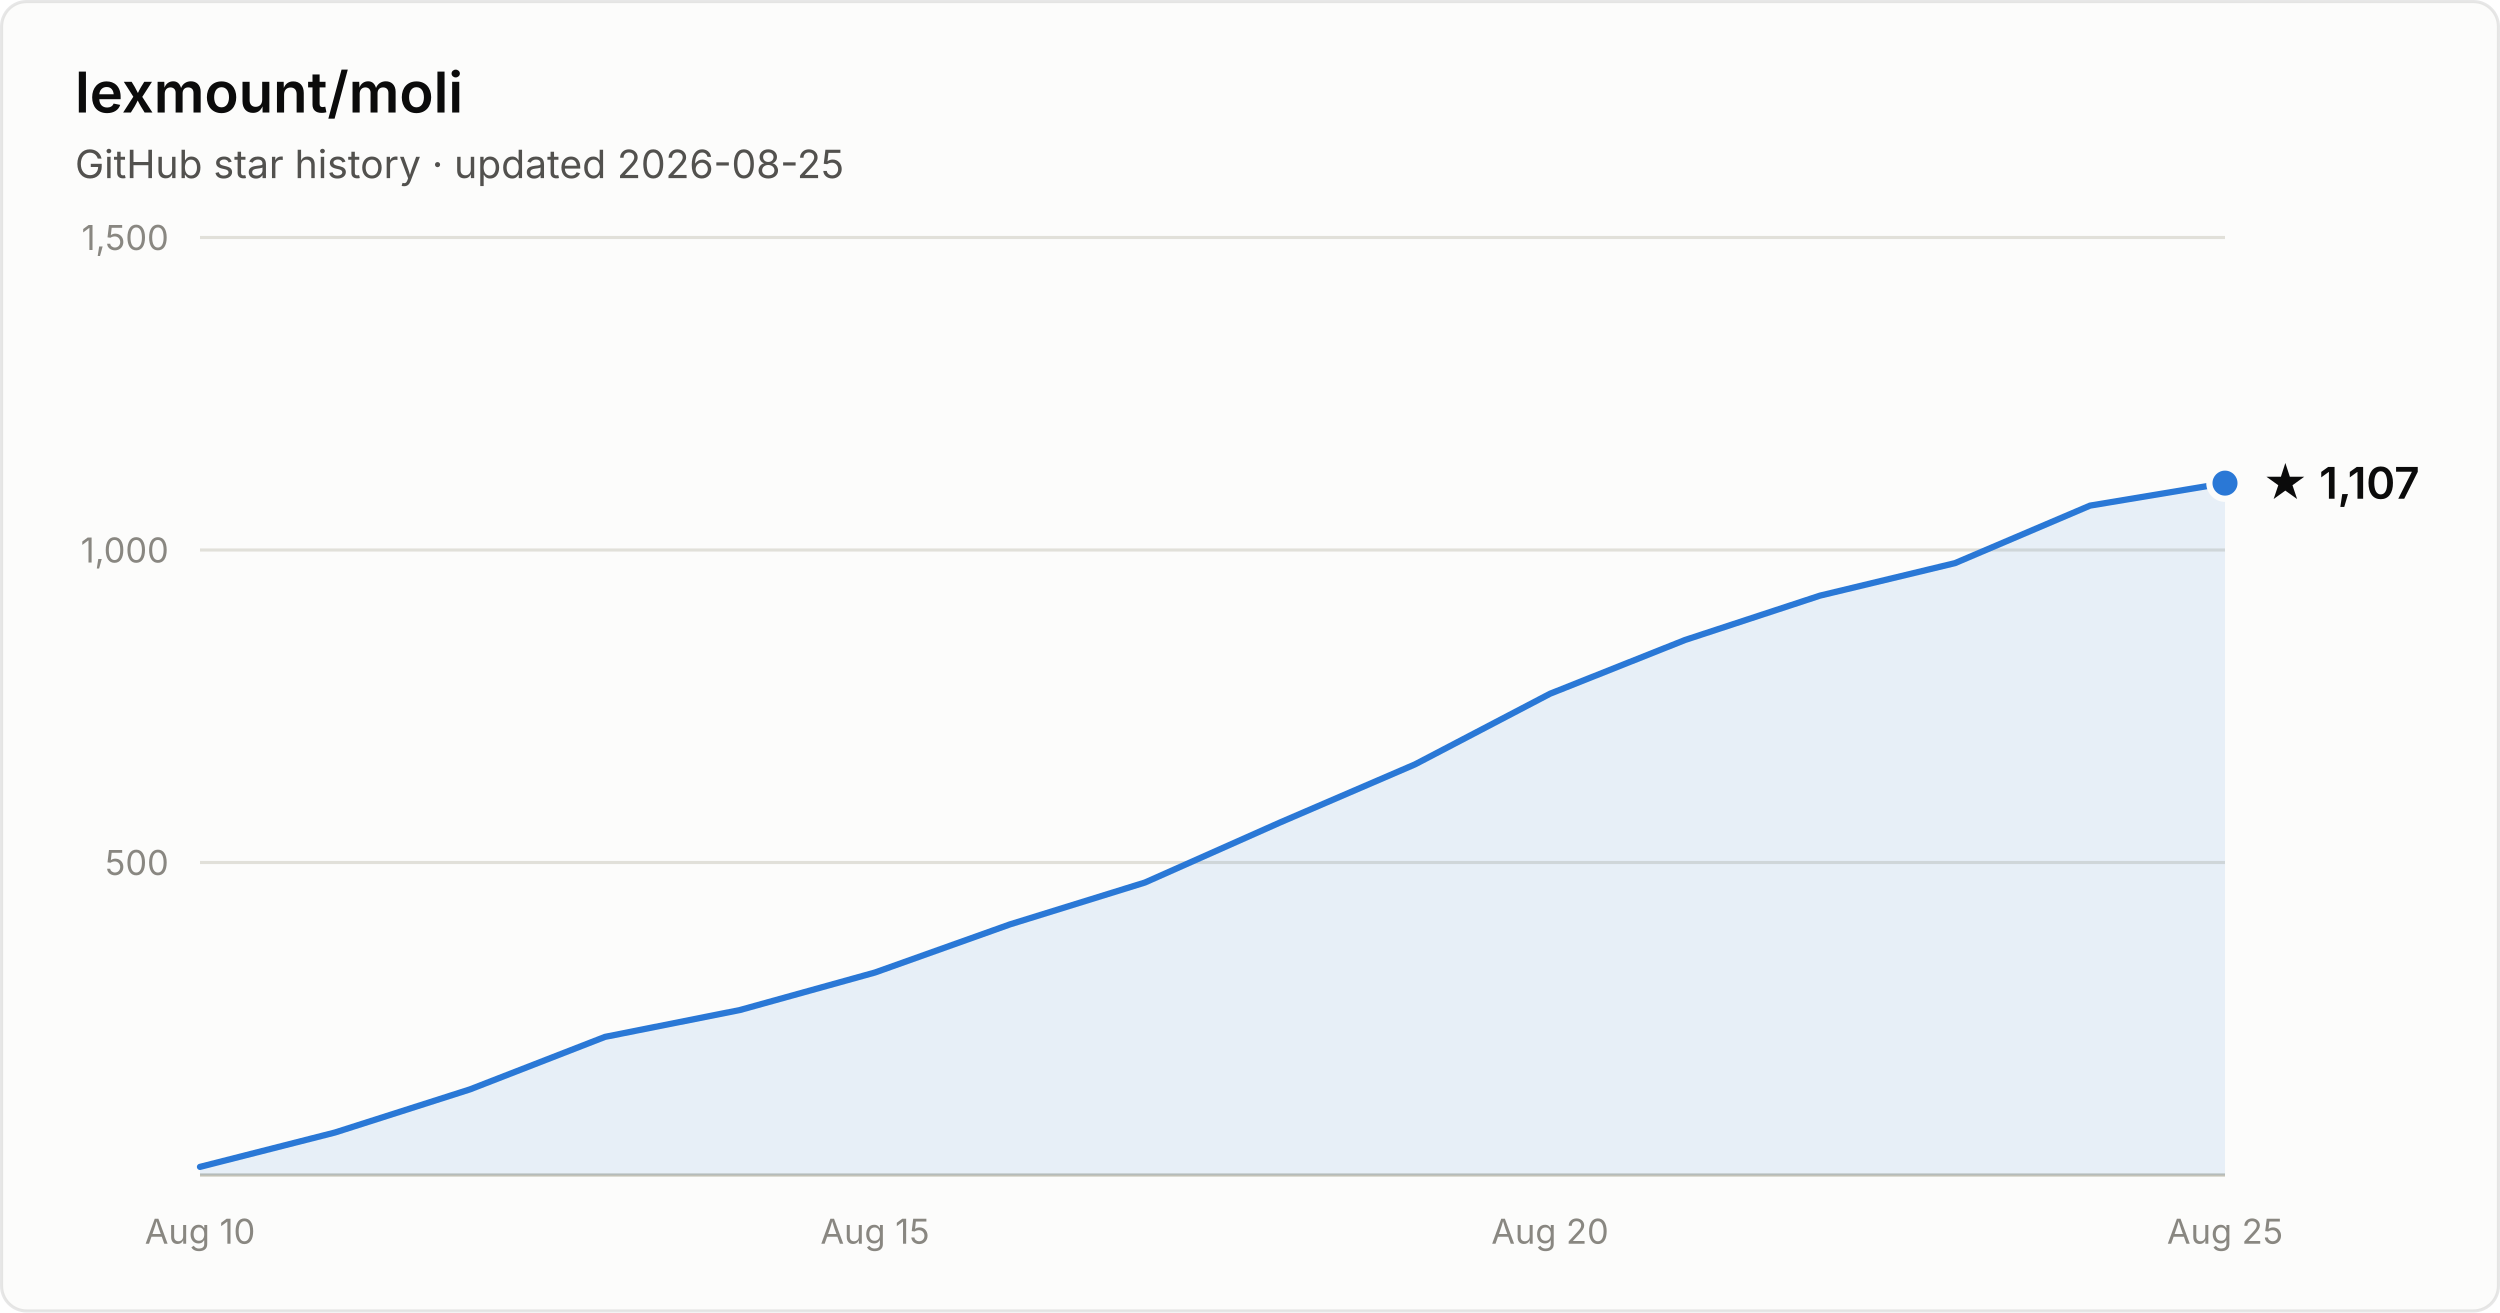
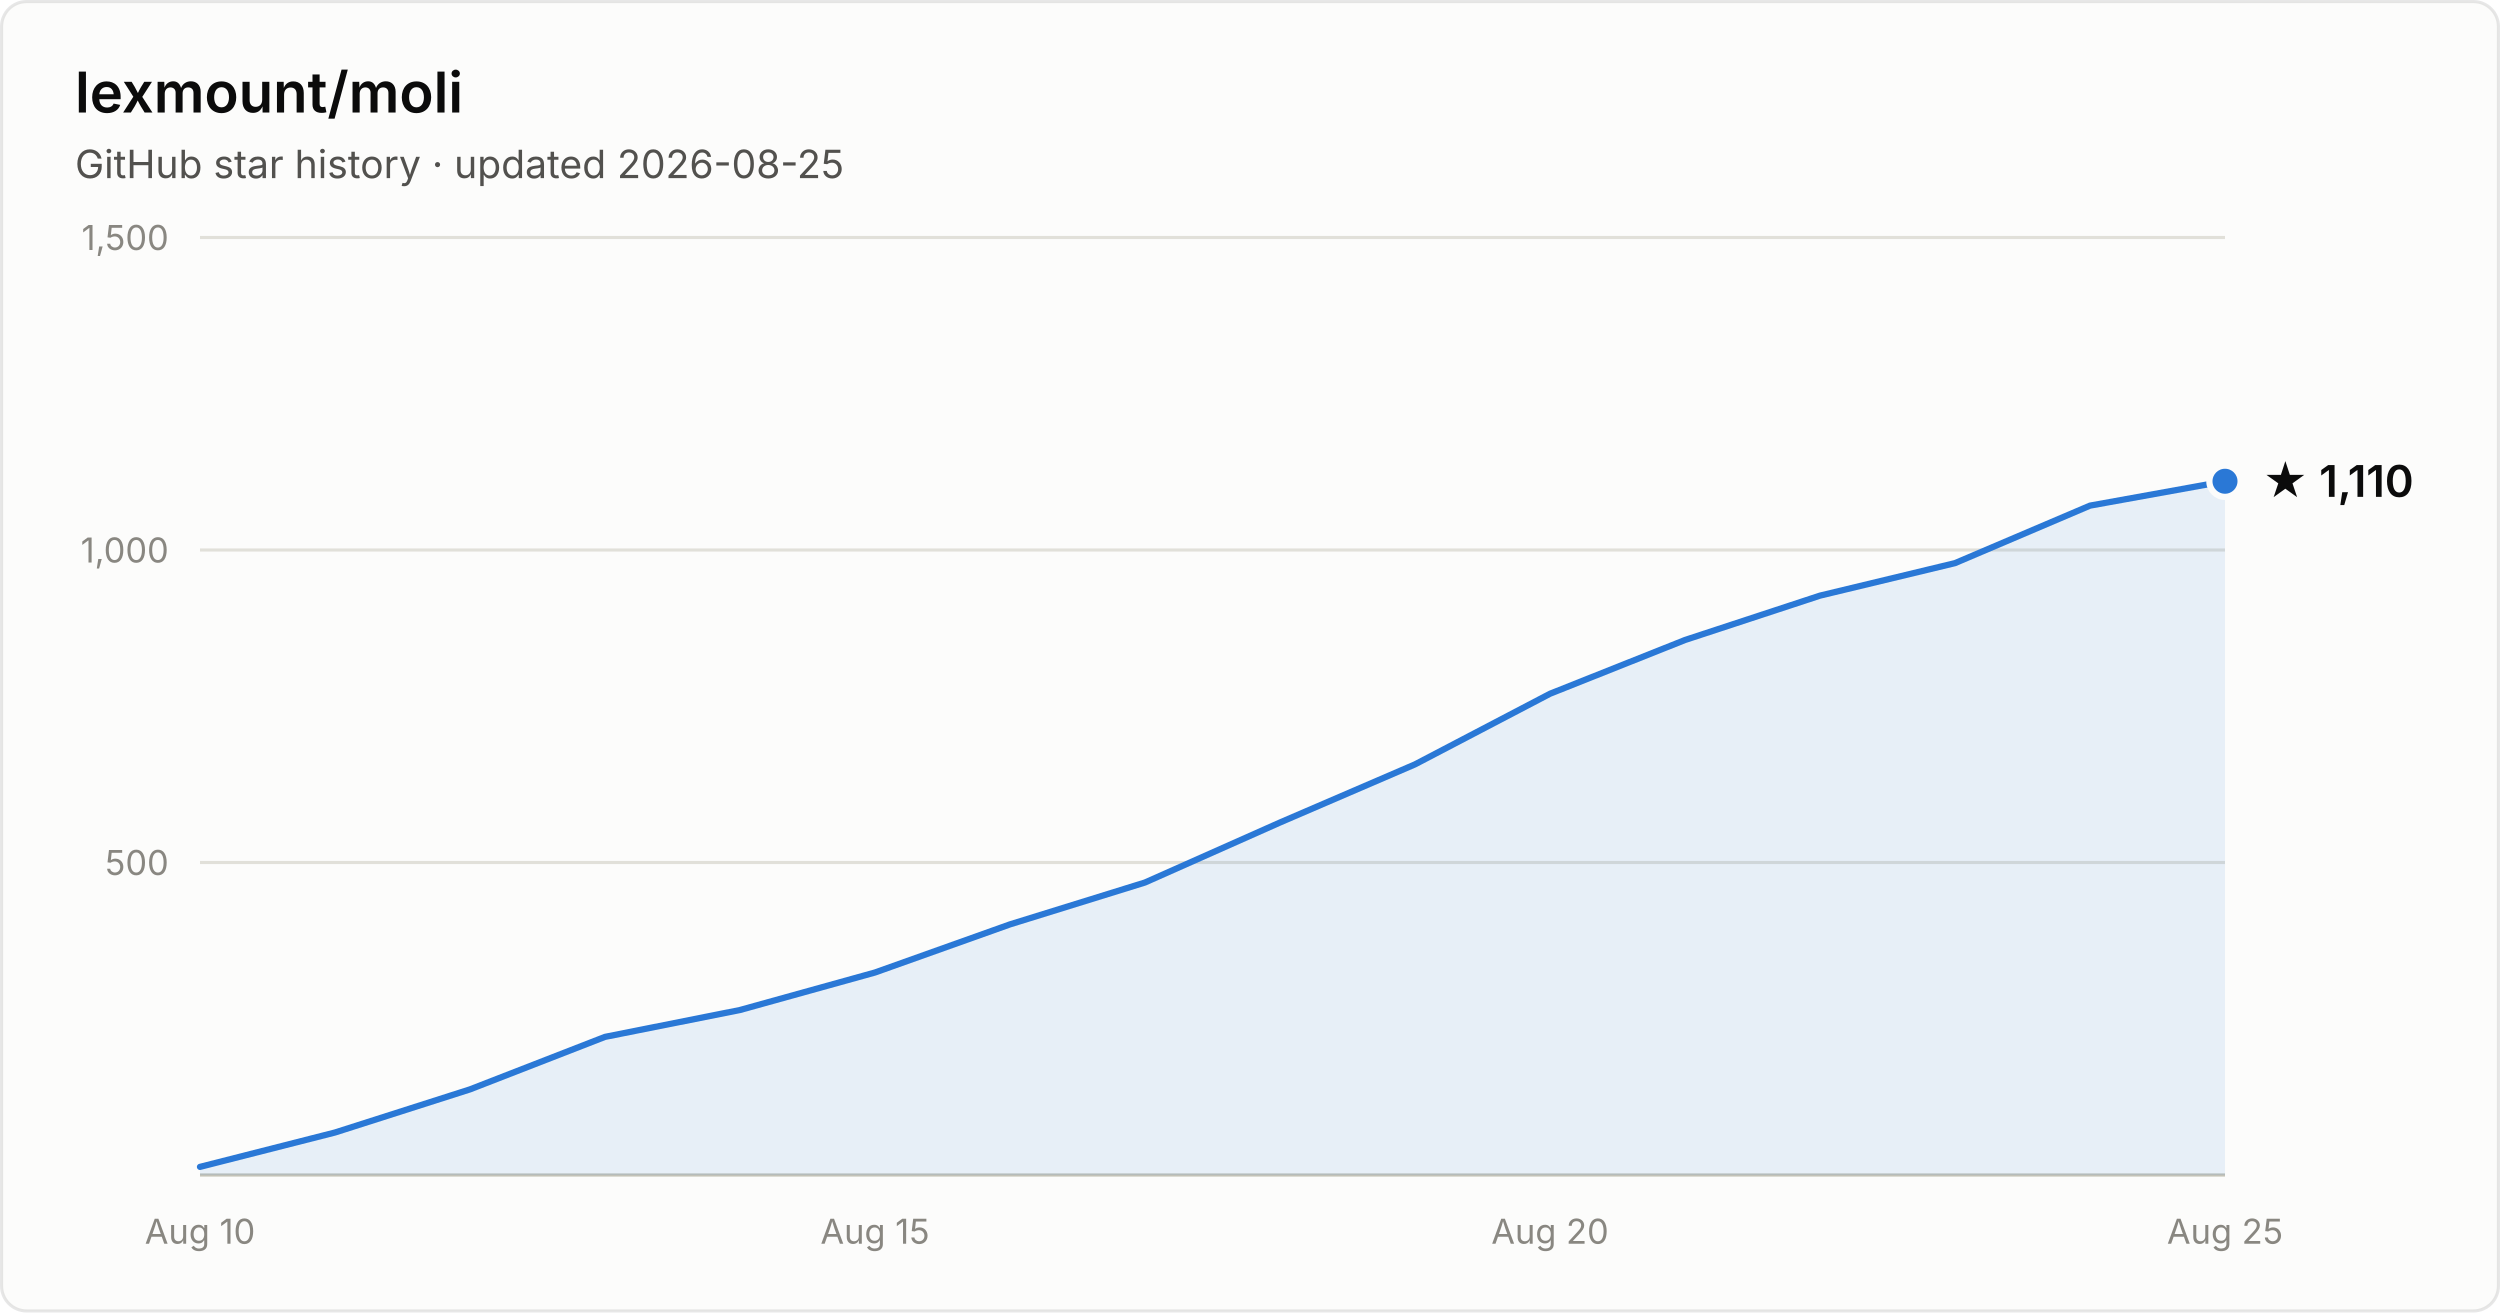
- <svg xmlns="http://www.w3.org/2000/svg" width="800" height="420" viewBox="0 0 800 420" font-family="system-ui, -apple-system, Segoe UI, sans-serif" role="img" aria-label="Star history of lexmount/moli: 1,107 stars as of 2026-08-25">
+ <svg xmlns="http://www.w3.org/2000/svg" width="800" height="420" viewBox="0 0 800 420" font-family="system-ui, -apple-system, Segoe UI, sans-serif" role="img" aria-label="Star history of lexmount/moli: 1,110 stars as of 2026-08-25">
  <rect x="0.5" y="0.5" width="799" height="419" rx="8" fill="#fcfcfb" stroke="rgba(11,11,11,0.10)" />
  <text x="24" y="36" fill="#0b0b0b" font-size="18" font-weight="600">lexmount/moli</text>
  <text x="24" y="57" fill="#52514e" font-size="12.5">GitHub star history · updated 2026-08-25</text>
  <line x1="64" y1="276.0" x2="712" y2="276.0" stroke="#e1e0d9" stroke-width="1" />
  <text x="54" y="280.0" text-anchor="end" fill="#898781" font-size="11" style="font-variant-numeric:tabular-nums">500</text>
  <line x1="64" y1="176.0" x2="712" y2="176.0" stroke="#e1e0d9" stroke-width="1" />
  <text x="54" y="180.0" text-anchor="end" fill="#898781" font-size="11" style="font-variant-numeric:tabular-nums">1,000</text>
  <line x1="64" y1="76.0" x2="712" y2="76.0" stroke="#e1e0d9" stroke-width="1" />
  <text x="54" y="80.0" text-anchor="end" fill="#898781" font-size="11" style="font-variant-numeric:tabular-nums">1,500</text>
  <line x1="64" y1="376" x2="712" y2="376" stroke="#c3c2b7" stroke-width="1" />
  <text x="64.0" y="398" text-anchor="middle" fill="#898781" font-size="11" style="font-variant-numeric:tabular-nums">Aug 10</text>
  <text x="280.0" y="398" text-anchor="middle" fill="#898781" font-size="11" style="font-variant-numeric:tabular-nums">Aug 15</text>
  <text x="496.0" y="398" text-anchor="middle" fill="#898781" font-size="11" style="font-variant-numeric:tabular-nums">Aug 20</text>
  <text x="712.0" y="398" text-anchor="middle" fill="#898781" font-size="11" style="font-variant-numeric:tabular-nums">Aug 25</text>
-   <path d="M64.0 373.4 L107.2 362.4 L150.4 348.6 L193.6 331.8 L236.8 323.2 L280.0 311.2 L323.2 295.8 L366.4 282.4 L409.6 263.2 L452.8 244.6 L496.0 222.0 L539.2 204.8 L582.4 190.6 L625.6 180.2 L668.8 161.8 L712.0 154.6 L712.0 376 L64.0 376 Z" fill="#2a78d6" fill-opacity="0.1" />
-   <path d="M64.0 373.4 L107.2 362.4 L150.4 348.6 L193.6 331.8 L236.8 323.2 L280.0 311.2 L323.2 295.8 L366.4 282.4 L409.6 263.2 L452.8 244.6 L496.0 222.0 L539.2 204.8 L582.4 190.6 L625.6 180.2 L668.8 161.8 L712.0 154.6" fill="none" stroke="#2a78d6" stroke-width="2" stroke-linejoin="round" stroke-linecap="round" />
-   <circle cx="712.0" cy="154.6" r="5" fill="#2a78d6" stroke="#fcfcfb" stroke-width="2" />
-   <text x="724.0" y="159.6" fill="#0b0b0b" font-size="14" font-weight="600">★ 1,107</text>
+   <path d="M64.0 373.4 L107.2 362.4 L150.4 348.6 L193.6 331.8 L236.8 323.2 L280.0 311.2 L323.2 295.8 L366.4 282.4 L409.6 263.2 L452.8 244.6 L496.0 222.0 L539.2 204.8 L582.4 190.6 L625.6 180.2 L668.8 161.8 L712.0 154.0 L712.0 376 L64.0 376 Z" fill="#2a78d6" fill-opacity="0.1" />
+   <path d="M64.0 373.4 L107.2 362.4 L150.4 348.6 L193.6 331.8 L236.8 323.2 L280.0 311.2 L323.2 295.8 L366.4 282.4 L409.6 263.2 L452.8 244.6 L496.0 222.0 L539.2 204.8 L582.4 190.6 L625.6 180.2 L668.8 161.8 L712.0 154.0" fill="none" stroke="#2a78d6" stroke-width="2" stroke-linejoin="round" stroke-linecap="round" />
+   <circle cx="712.0" cy="154.0" r="5" fill="#2a78d6" stroke="#fcfcfb" stroke-width="2" />
+   <text x="724.0" y="159.0" fill="#0b0b0b" font-size="14" font-weight="600">★ 1,110</text>
</svg>
